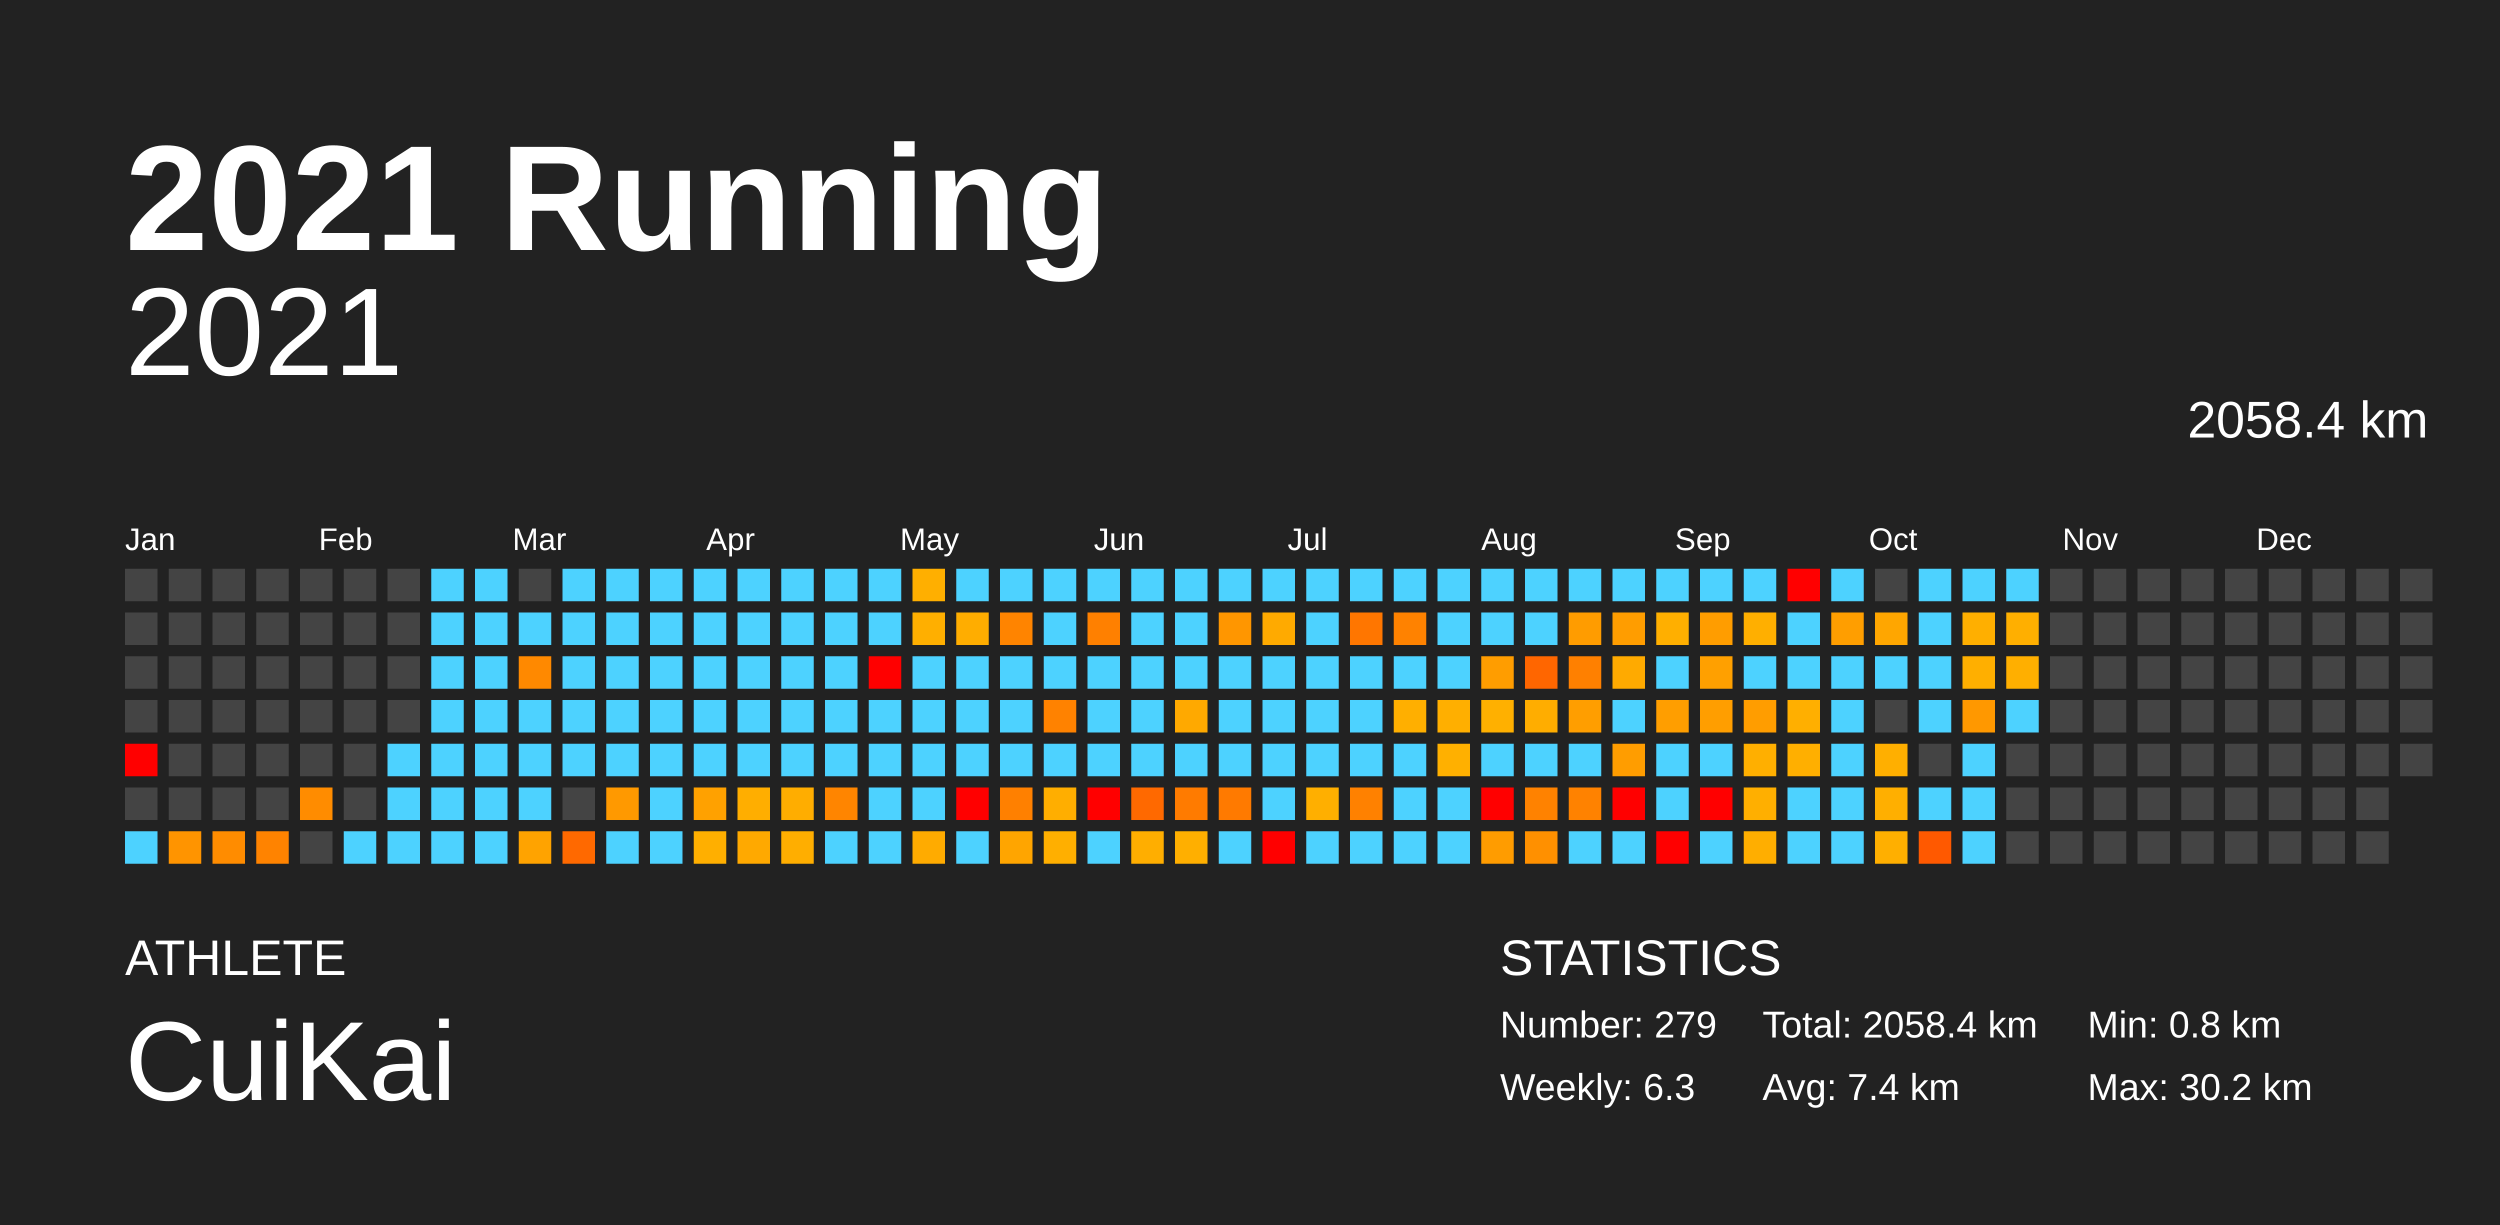
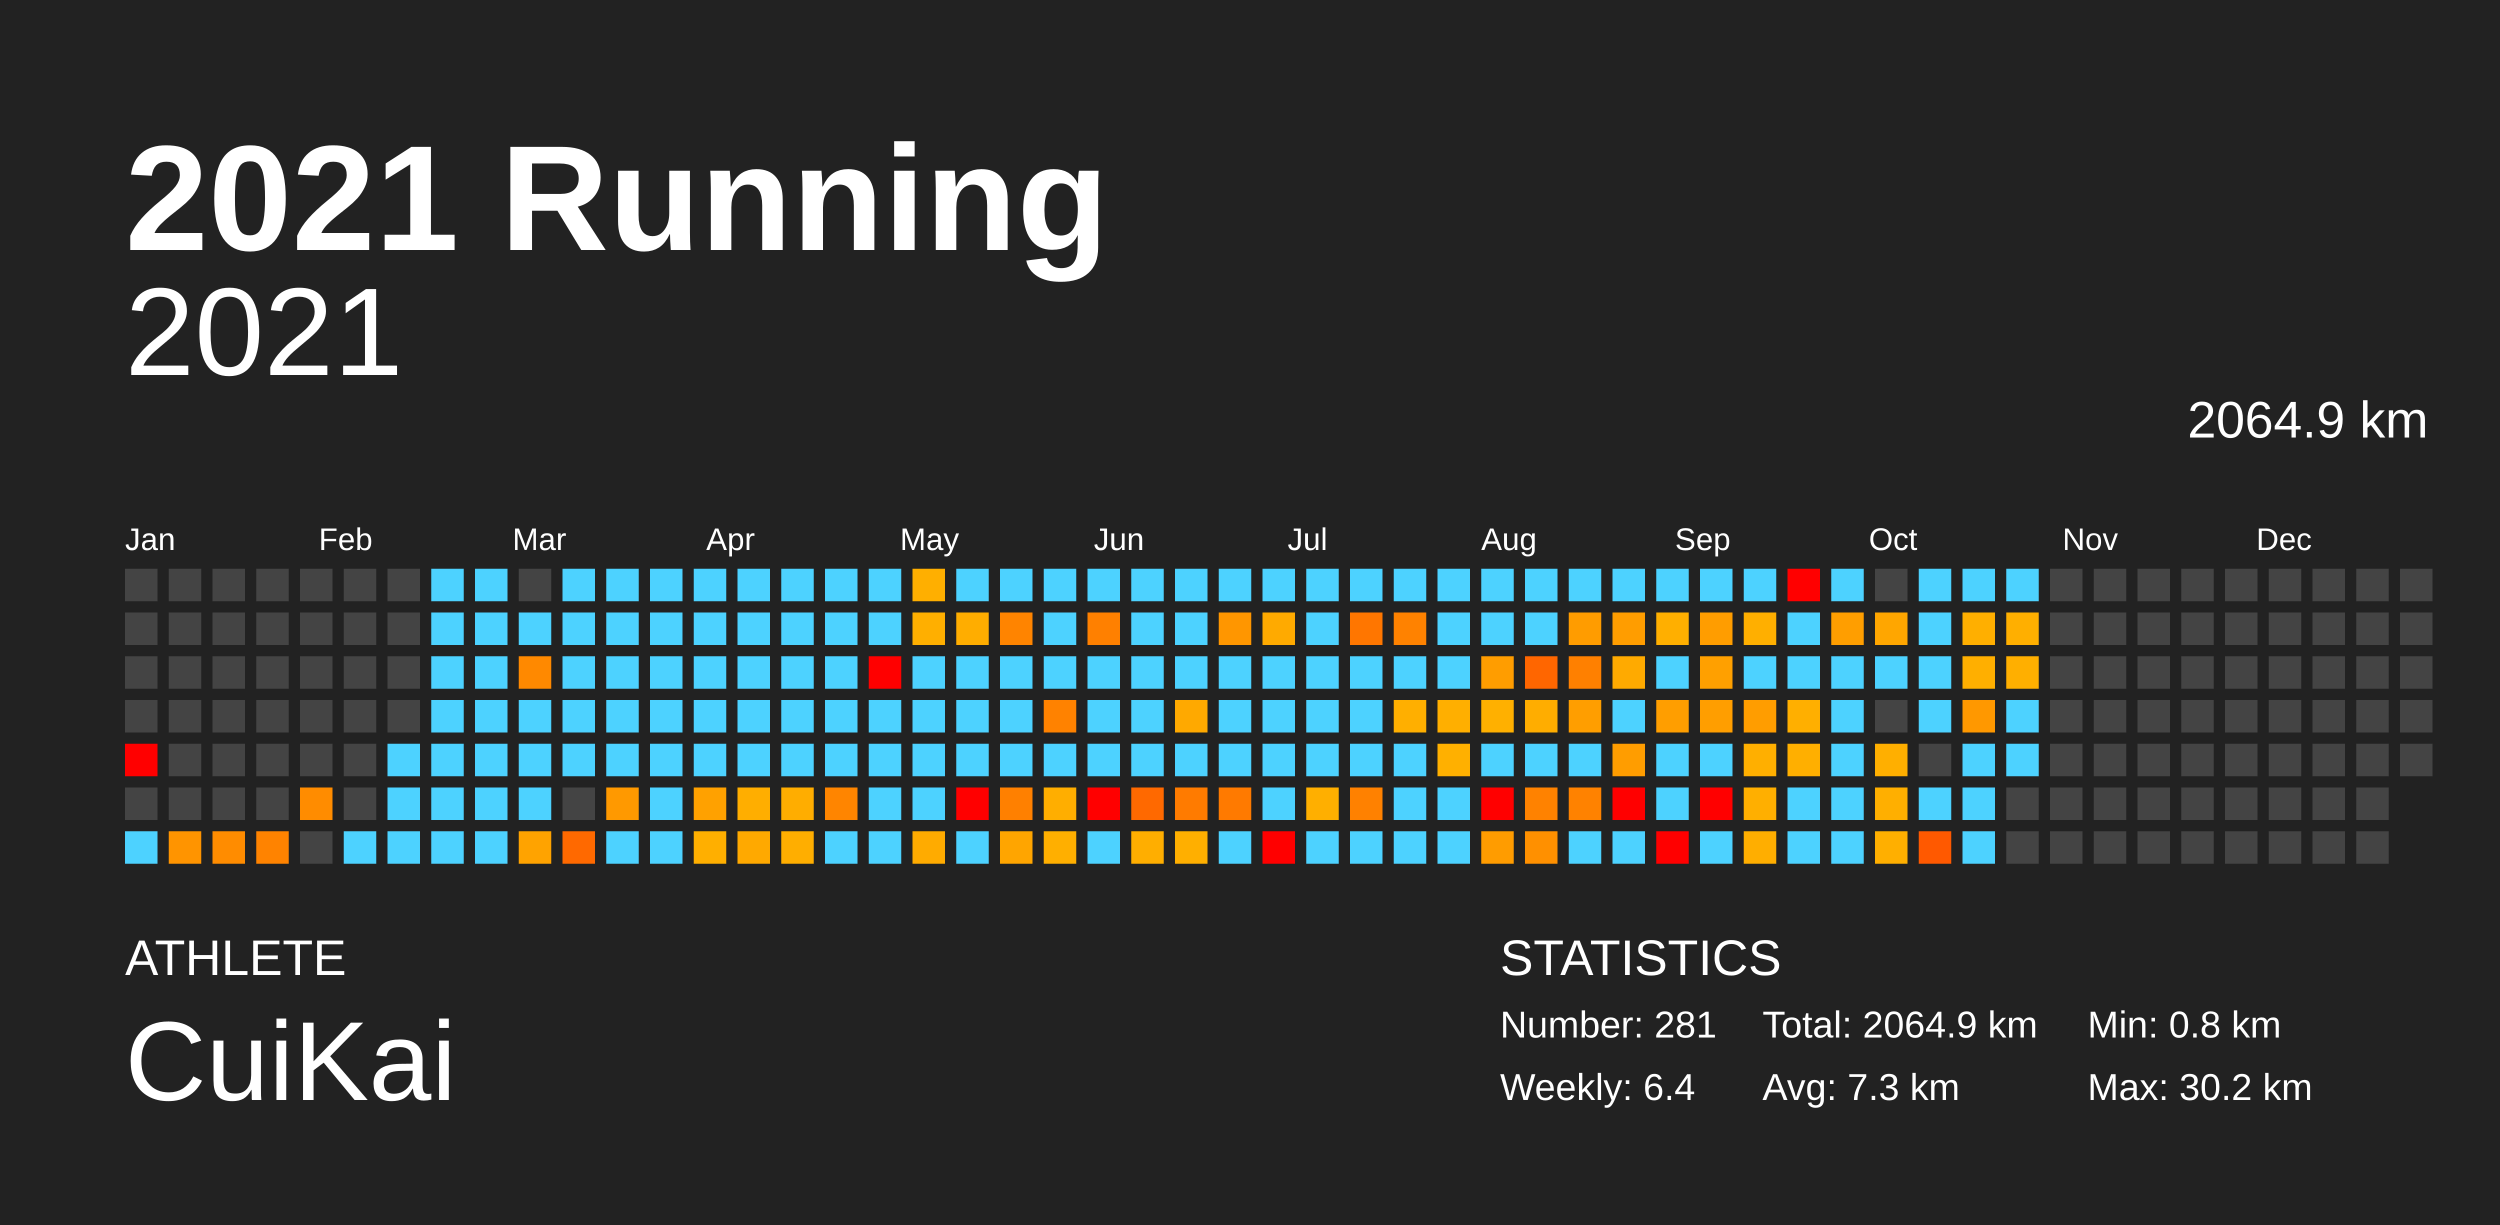
<svg xmlns="http://www.w3.org/2000/svg" baseProfile="full" height="98mm" version="1.1" viewBox="0,0,200,98" width="200mm">
  <defs />
  <rect fill="#222222" height="98" width="200" x="0" y="0" />
  <text fill="#FFFFFF" style="font-size:12px; font-family:Arial; font-weight:bold;" x="10" y="20">2021 Running</text>
  <text fill="#FFFFFF" style="font-size:4px; font-family:Arial" x="10" y="78">ATHLETE</text>
  <text fill="#FFFFFF" style="font-size:9px; font-family:Arial" x="10" y="88">CuiKai</text>
  <text fill="#FFFFFF" style="font-size:4px; font-family:Arial" x="120" y="78">STATISTICS</text>
-   <text fill="#FFFFFF" style="font-size:3px; font-family:Arial" x="120" y="83">Number: 279</text>
-   <text fill="#FFFFFF" style="font-size:3px; font-family:Arial" x="120" y="88">Weekly: 6.3</text>
-   <text fill="#FFFFFF" style="font-size:3px; font-family:Arial" x="141" y="83">Total: 2058.4 km</text>
-   <text fill="#FFFFFF" style="font-size:3px; font-family:Arial" x="141" y="88">Avg: 7.4 km</text>
+   <text fill="#FFFFFF" style="font-size:3px; font-family:Arial" x="120" y="83">Number: 281</text>
+   <text fill="#FFFFFF" style="font-size:3px; font-family:Arial" x="120" y="88">Weekly: 6.4</text>
+   <text fill="#FFFFFF" style="font-size:3px; font-family:Arial" x="141" y="83">Total: 2064.9 km</text>
+   <text fill="#FFFFFF" style="font-size:3px; font-family:Arial" x="141" y="88">Avg: 7.3 km</text>
  <text fill="#FFFFFF" style="font-size:3px; font-family:Arial" x="167" y="83">Min: 0.8 km</text>
  <text fill="#FFFFFF" style="font-size:3px; font-family:Arial" x="167" y="88">Max: 30.2 km</text>
  <text alignment-baseline="hanging" fill="#FFFFFF" style="font-size:10.0px; font-family:Arial;" x="10" y="30">2021</text>
-   <text alignment-baseline="hanging" fill="#FFFFFF" style="font-size:4.125px; font-family:Arial;" x="175" y="35">2058.4 km</text>
+   <text alignment-baseline="hanging" fill="#FFFFFF" style="font-size:4.125px; font-family:Arial;" x="175" y="35">2064.9 km</text>
  <text fill="#FFFFFF" style="font-size:2.5px; font-family:Arial" x="10.0" y="44">Jan</text>
  <text fill="#FFFFFF" style="font-size:2.5px; font-family:Arial" x="25.5" y="44">Feb</text>
  <text fill="#FFFFFF" style="font-size:2.5px; font-family:Arial" x="41.0" y="44">Mar</text>
  <text fill="#FFFFFF" style="font-size:2.5px; font-family:Arial" x="56.5" y="44">Apr</text>
  <text fill="#FFFFFF" style="font-size:2.5px; font-family:Arial" x="72.0" y="44">May</text>
  <text fill="#FFFFFF" style="font-size:2.5px; font-family:Arial" x="87.5" y="44">Jun</text>
  <text fill="#FFFFFF" style="font-size:2.5px; font-family:Arial" x="103.0" y="44">Jul</text>
  <text fill="#FFFFFF" style="font-size:2.5px; font-family:Arial" x="118.5" y="44">Aug</text>
  <text fill="#FFFFFF" style="font-size:2.5px; font-family:Arial" x="134.0" y="44">Sep</text>
  <text fill="#FFFFFF" style="font-size:2.5px; font-family:Arial" x="149.5" y="44">Oct</text>
  <text fill="#FFFFFF" style="font-size:2.5px; font-family:Arial" x="165.0" y="44">Nov</text>
  <text fill="#FFFFFF" style="font-size:2.5px; font-family:Arial" x="180.5" y="44">Dec</text>
  <rect fill="#444444" height="2.6" width="2.6" x="10.0" y="45.5" />
  <rect fill="#444444" height="2.6" width="2.6" x="10.0" y="49.0" />
  <rect fill="#444444" height="2.6" width="2.6" x="10.0" y="52.5" />
  <rect fill="#444444" height="2.6" width="2.6" x="10.0" y="56.0" />
  <rect fill="red" height="2.6" width="2.6" x="10.0" y="59.5" />
  <rect fill="#444444" height="2.6" width="2.6" x="10.0" y="63.0" />
  <rect fill="#4dd2ff" height="2.6" width="2.6" x="10.0" y="66.5" />
  <rect fill="#444444" height="2.6" width="2.6" x="13.5" y="45.5" />
  <rect fill="#444444" height="2.6" width="2.6" x="13.5" y="49.0" />
  <rect fill="#444444" height="2.6" width="2.6" x="13.5" y="52.5" />
  <rect fill="#444444" height="2.6" width="2.6" x="13.5" y="56.0" />
  <rect fill="#444444" height="2.6" width="2.6" x="13.5" y="59.5" />
  <rect fill="#444444" height="2.6" width="2.6" x="13.5" y="63.0" />
  <rect fill="#ff9400" height="2.6" width="2.6" x="13.5" y="66.5" />
  <rect fill="#444444" height="2.6" width="2.6" x="17.0" y="45.5" />
  <rect fill="#444444" height="2.6" width="2.6" x="17.0" y="49.0" />
  <rect fill="#444444" height="2.6" width="2.6" x="17.0" y="52.5" />
  <rect fill="#444444" height="2.6" width="2.6" x="17.0" y="56.0" />
  <rect fill="#444444" height="2.6" width="2.6" x="17.0" y="59.5" />
  <rect fill="#444444" height="2.6" width="2.6" x="17.0" y="63.0" />
  <rect fill="#ff8c00" height="2.6" width="2.6" x="17.0" y="66.5" />
  <rect fill="#444444" height="2.6" width="2.6" x="20.5" y="45.5" />
  <rect fill="#444444" height="2.6" width="2.6" x="20.5" y="49.0" />
  <rect fill="#444444" height="2.6" width="2.6" x="20.5" y="52.5" />
  <rect fill="#444444" height="2.6" width="2.6" x="20.5" y="56.0" />
  <rect fill="#444444" height="2.6" width="2.6" x="20.5" y="59.5" />
  <rect fill="#444444" height="2.6" width="2.6" x="20.5" y="63.0" />
  <rect fill="#ff8300" height="2.6" width="2.6" x="20.5" y="66.5" />
  <rect fill="#444444" height="2.6" width="2.6" x="24.0" y="45.5" />
  <rect fill="#444444" height="2.6" width="2.6" x="24.0" y="49.0" />
  <rect fill="#444444" height="2.6" width="2.6" x="24.0" y="52.5" />
  <rect fill="#444444" height="2.6" width="2.6" x="24.0" y="56.0" />
  <rect fill="#444444" height="2.6" width="2.6" x="24.0" y="59.5" />
  <rect fill="#ff8c00" height="2.6" width="2.6" x="24.0" y="63.0" />
  <rect fill="#444444" height="2.6" width="2.6" x="24.0" y="66.5" />
  <rect fill="#444444" height="2.6" width="2.6" x="27.5" y="45.5" />
  <rect fill="#444444" height="2.6" width="2.6" x="27.5" y="49.0" />
  <rect fill="#444444" height="2.6" width="2.6" x="27.5" y="52.5" />
  <rect fill="#444444" height="2.6" width="2.6" x="27.5" y="56.0" />
  <rect fill="#444444" height="2.6" width="2.6" x="27.5" y="59.5" />
  <rect fill="#444444" height="2.6" width="2.6" x="27.5" y="63.0" />
  <rect fill="#4dd2ff" height="2.6" width="2.6" x="27.5" y="66.5" />
  <rect fill="#444444" height="2.6" width="2.6" x="31.0" y="45.5" />
  <rect fill="#444444" height="2.6" width="2.6" x="31.0" y="49.0" />
  <rect fill="#444444" height="2.6" width="2.6" x="31.0" y="52.5" />
  <rect fill="#444444" height="2.6" width="2.6" x="31.0" y="56.0" />
  <rect fill="#4dd2ff" height="2.6" width="2.6" x="31.0" y="59.5" />
  <rect fill="#4dd2ff" height="2.6" width="2.6" x="31.0" y="63.0" />
  <rect fill="#4dd2ff" height="2.6" width="2.6" x="31.0" y="66.5" />
  <rect fill="#4dd2ff" height="2.6" width="2.6" x="34.5" y="45.5" />
  <rect fill="#4dd2ff" height="2.6" width="2.6" x="34.5" y="49.0" />
  <rect fill="#4dd2ff" height="2.6" width="2.6" x="34.5" y="52.5" />
  <rect fill="#4dd2ff" height="2.6" width="2.6" x="34.5" y="56.0" />
  <rect fill="#4dd2ff" height="2.6" width="2.6" x="34.5" y="59.5" />
  <rect fill="#4dd2ff" height="2.6" width="2.6" x="34.5" y="63.0" />
  <rect fill="#4dd2ff" height="2.6" width="2.6" x="34.5" y="66.5" />
  <rect fill="#4dd2ff" height="2.6" width="2.6" x="38.0" y="45.5" />
  <rect fill="#4dd2ff" height="2.6" width="2.6" x="38.0" y="49.0" />
  <rect fill="#4dd2ff" height="2.6" width="2.6" x="38.0" y="52.5" />
  <rect fill="#4dd2ff" height="2.6" width="2.6" x="38.0" y="56.0" />
  <rect fill="#4dd2ff" height="2.6" width="2.6" x="38.0" y="59.5" />
  <rect fill="#4dd2ff" height="2.6" width="2.6" x="38.0" y="63.0" />
  <rect fill="#4dd2ff" height="2.6" width="2.6" x="38.0" y="66.5" />
  <rect fill="#444444" height="2.6" width="2.6" x="41.5" y="45.5" />
  <rect fill="#4dd2ff" height="2.6" width="2.6" x="41.5" y="49.0" />
  <rect fill="#ff8900" height="2.6" width="2.6" x="41.5" y="52.5" />
  <rect fill="#4dd2ff" height="2.6" width="2.6" x="41.5" y="56.0" />
  <rect fill="#4dd2ff" height="2.6" width="2.6" x="41.5" y="59.5" />
  <rect fill="#4dd2ff" height="2.6" width="2.6" x="41.5" y="63.0" />
  <rect fill="#ffa300" height="2.6" width="2.6" x="41.5" y="66.5" />
  <rect fill="#4dd2ff" height="2.6" width="2.6" x="45.0" y="45.5" />
  <rect fill="#4dd2ff" height="2.6" width="2.6" x="45.0" y="49.0" />
  <rect fill="#4dd2ff" height="2.6" width="2.6" x="45.0" y="52.5" />
  <rect fill="#4dd2ff" height="2.6" width="2.6" x="45.0" y="56.0" />
  <rect fill="#4dd2ff" height="2.6" width="2.6" x="45.0" y="59.5" />
  <rect fill="#444444" height="2.6" width="2.6" x="45.0" y="63.0" />
  <rect fill="#ff6900" height="2.6" width="2.6" x="45.0" y="66.5" />
  <rect fill="#4dd2ff" height="2.6" width="2.6" x="48.5" y="45.5" />
  <rect fill="#4dd2ff" height="2.6" width="2.6" x="48.5" y="49.0" />
  <rect fill="#4dd2ff" height="2.6" width="2.6" x="48.5" y="52.5" />
  <rect fill="#4dd2ff" height="2.6" width="2.6" x="48.5" y="56.0" />
  <rect fill="#4dd2ff" height="2.6" width="2.6" x="48.5" y="59.5" />
  <rect fill="#ff9900" height="2.6" width="2.6" x="48.5" y="63.0" />
  <rect fill="#4dd2ff" height="2.6" width="2.6" x="48.5" y="66.5" />
  <rect fill="#4dd2ff" height="2.6" width="2.6" x="52.0" y="45.5" />
  <rect fill="#4dd2ff" height="2.6" width="2.6" x="52.0" y="49.0" />
  <rect fill="#4dd2ff" height="2.6" width="2.6" x="52.0" y="52.5" />
  <rect fill="#4dd2ff" height="2.6" width="2.6" x="52.0" y="56.0" />
  <rect fill="#4dd2ff" height="2.6" width="2.6" x="52.0" y="59.5" />
  <rect fill="#4dd2ff" height="2.6" width="2.6" x="52.0" y="63.0" />
  <rect fill="#4dd2ff" height="2.6" width="2.6" x="52.0" y="66.5" />
  <rect fill="#4dd2ff" height="2.6" width="2.6" x="55.5" y="45.5" />
  <rect fill="#4dd2ff" height="2.6" width="2.6" x="55.5" y="49.0" />
  <rect fill="#4dd2ff" height="2.6" width="2.6" x="55.5" y="52.5" />
  <rect fill="#4dd2ff" height="2.6" width="2.6" x="55.5" y="56.0" />
  <rect fill="#4dd2ff" height="2.6" width="2.6" x="55.5" y="59.5" />
  <rect fill="#ffa100" height="2.6" width="2.6" x="55.5" y="63.0" />
  <rect fill="#ffaf00" height="2.6" width="2.6" x="55.5" y="66.5" />
  <rect fill="#4dd2ff" height="2.6" width="2.6" x="59.0" y="45.5" />
  <rect fill="#4dd2ff" height="2.6" width="2.6" x="59.0" y="49.0" />
  <rect fill="#4dd2ff" height="2.6" width="2.6" x="59.0" y="52.5" />
  <rect fill="#4dd2ff" height="2.6" width="2.6" x="59.0" y="56.0" />
  <rect fill="#4dd2ff" height="2.6" width="2.6" x="59.0" y="59.5" />
  <rect fill="#ffae00" height="2.6" width="2.6" x="59.0" y="63.0" />
  <rect fill="#ffa900" height="2.6" width="2.6" x="59.0" y="66.5" />
  <rect fill="#4dd2ff" height="2.6" width="2.6" x="62.5" y="45.5" />
  <rect fill="#4dd2ff" height="2.6" width="2.6" x="62.5" y="49.0" />
  <rect fill="#4dd2ff" height="2.6" width="2.6" x="62.5" y="52.5" />
  <rect fill="#4dd2ff" height="2.6" width="2.6" x="62.5" y="56.0" />
  <rect fill="#4dd2ff" height="2.6" width="2.6" x="62.5" y="59.5" />
  <rect fill="#ffad00" height="2.6" width="2.6" x="62.5" y="63.0" />
  <rect fill="#ffae00" height="2.6" width="2.6" x="62.5" y="66.5" />
  <rect fill="#4dd2ff" height="2.6" width="2.6" x="66.0" y="45.5" />
  <rect fill="#4dd2ff" height="2.6" width="2.6" x="66.0" y="49.0" />
  <rect fill="#4dd2ff" height="2.6" width="2.6" x="66.0" y="52.5" />
  <rect fill="#4dd2ff" height="2.6" width="2.6" x="66.0" y="56.0" />
  <rect fill="#4dd2ff" height="2.6" width="2.6" x="66.0" y="59.5" />
  <rect fill="#ff8500" height="2.6" width="2.6" x="66.0" y="63.0" />
  <rect fill="#4dd2ff" height="2.6" width="2.6" x="66.0" y="66.5" />
  <rect fill="#4dd2ff" height="2.6" width="2.6" x="69.5" y="45.5" />
  <rect fill="#4dd2ff" height="2.6" width="2.6" x="69.5" y="49.0" />
  <rect fill="red" height="2.6" width="2.6" x="69.5" y="52.5" />
  <rect fill="#4dd2ff" height="2.6" width="2.6" x="69.5" y="56.0" />
  <rect fill="#4dd2ff" height="2.6" width="2.6" x="69.5" y="59.5" />
  <rect fill="#4dd2ff" height="2.6" width="2.6" x="69.5" y="63.0" />
  <rect fill="#4dd2ff" height="2.6" width="2.6" x="69.5" y="66.5" />
  <rect fill="#ffaf00" height="2.6" width="2.6" x="73.0" y="45.5" />
  <rect fill="#ffaf00" height="2.6" width="2.6" x="73.0" y="49.0" />
  <rect fill="#4dd2ff" height="2.6" width="2.6" x="73.0" y="52.5" />
  <rect fill="#4dd2ff" height="2.6" width="2.6" x="73.0" y="56.0" />
  <rect fill="#4dd2ff" height="2.6" width="2.6" x="73.0" y="59.5" />
  <rect fill="#4dd2ff" height="2.6" width="2.6" x="73.0" y="63.0" />
  <rect fill="#ffab00" height="2.6" width="2.6" x="73.0" y="66.5" />
  <rect fill="#4dd2ff" height="2.6" width="2.6" x="76.5" y="45.5" />
  <rect fill="#ffad00" height="2.6" width="2.6" x="76.5" y="49.0" />
  <rect fill="#4dd2ff" height="2.6" width="2.6" x="76.5" y="52.5" />
  <rect fill="#4dd2ff" height="2.6" width="2.6" x="76.5" y="56.0" />
  <rect fill="#4dd2ff" height="2.6" width="2.6" x="76.5" y="59.5" />
  <rect fill="red" height="2.6" width="2.6" x="76.5" y="63.0" />
  <rect fill="#4dd2ff" height="2.6" width="2.6" x="76.5" y="66.5" />
  <rect fill="#4dd2ff" height="2.6" width="2.6" x="80.0" y="45.5" />
  <rect fill="#ff8400" height="2.6" width="2.6" x="80.0" y="49.0" />
  <rect fill="#4dd2ff" height="2.6" width="2.6" x="80.0" y="52.5" />
  <rect fill="#4dd2ff" height="2.6" width="2.6" x="80.0" y="56.0" />
  <rect fill="#4dd2ff" height="2.6" width="2.6" x="80.0" y="59.5" />
  <rect fill="#ff8000" height="2.6" width="2.6" x="80.0" y="63.0" />
  <rect fill="#ffa500" height="2.6" width="2.6" x="80.0" y="66.5" />
  <rect fill="#4dd2ff" height="2.6" width="2.6" x="83.5" y="45.5" />
  <rect fill="#4dd2ff" height="2.6" width="2.6" x="83.5" y="49.0" />
  <rect fill="#4dd2ff" height="2.6" width="2.6" x="83.5" y="52.5" />
  <rect fill="#ff8200" height="2.6" width="2.6" x="83.5" y="56.0" />
  <rect fill="#4dd2ff" height="2.6" width="2.6" x="83.5" y="59.5" />
  <rect fill="#ffae00" height="2.6" width="2.6" x="83.5" y="63.0" />
  <rect fill="#ffaf00" height="2.6" width="2.6" x="83.5" y="66.5" />
  <rect fill="#4dd2ff" height="2.6" width="2.6" x="87.0" y="45.5" />
  <rect fill="#ff8000" height="2.6" width="2.6" x="87.0" y="49.0" />
  <rect fill="#4dd2ff" height="2.6" width="2.6" x="87.0" y="52.5" />
  <rect fill="#4dd2ff" height="2.6" width="2.6" x="87.0" y="56.0" />
  <rect fill="#4dd2ff" height="2.6" width="2.6" x="87.0" y="59.5" />
  <rect fill="red" height="2.6" width="2.6" x="87.0" y="63.0" />
  <rect fill="#4dd2ff" height="2.6" width="2.6" x="87.0" y="66.5" />
  <rect fill="#4dd2ff" height="2.6" width="2.6" x="90.5" y="45.5" />
  <rect fill="#4dd2ff" height="2.6" width="2.6" x="90.5" y="49.0" />
  <rect fill="#4dd2ff" height="2.6" width="2.6" x="90.5" y="52.5" />
  <rect fill="#4dd2ff" height="2.6" width="2.6" x="90.5" y="56.0" />
  <rect fill="#4dd2ff" height="2.6" width="2.6" x="90.5" y="59.5" />
  <rect fill="#ff6900" height="2.6" width="2.6" x="90.5" y="63.0" />
  <rect fill="#ffae00" height="2.6" width="2.6" x="90.5" y="66.5" />
  <rect fill="#4dd2ff" height="2.6" width="2.6" x="94.0" y="45.5" />
  <rect fill="#4dd2ff" height="2.6" width="2.6" x="94.0" y="49.0" />
  <rect fill="#4dd2ff" height="2.6" width="2.6" x="94.0" y="52.5" />
  <rect fill="#ffa900" height="2.6" width="2.6" x="94.0" y="56.0" />
  <rect fill="#4dd2ff" height="2.6" width="2.6" x="94.0" y="59.5" />
  <rect fill="#ff7b00" height="2.6" width="2.6" x="94.0" y="63.0" />
  <rect fill="#ffaf00" height="2.6" width="2.6" x="94.0" y="66.5" />
  <rect fill="#4dd2ff" height="2.6" width="2.6" x="97.5" y="45.5" />
  <rect fill="#ff9600" height="2.6" width="2.6" x="97.5" y="49.0" />
  <rect fill="#4dd2ff" height="2.6" width="2.6" x="97.5" y="52.5" />
  <rect fill="#4dd2ff" height="2.6" width="2.6" x="97.5" y="56.0" />
  <rect fill="#4dd2ff" height="2.6" width="2.6" x="97.5" y="59.5" />
  <rect fill="#ff7a00" height="2.6" width="2.6" x="97.5" y="63.0" />
  <rect fill="#4dd2ff" height="2.6" width="2.6" x="97.5" y="66.5" />
  <rect fill="#4dd2ff" height="2.6" width="2.6" x="101.0" y="45.5" />
  <rect fill="#ffaa00" height="2.6" width="2.6" x="101.0" y="49.0" />
  <rect fill="#4dd2ff" height="2.6" width="2.6" x="101.0" y="52.5" />
  <rect fill="#4dd2ff" height="2.6" width="2.6" x="101.0" y="56.0" />
  <rect fill="#4dd2ff" height="2.6" width="2.6" x="101.0" y="59.5" />
  <rect fill="#4dd2ff" height="2.6" width="2.6" x="101.0" y="63.0" />
  <rect fill="red" height="2.6" width="2.6" x="101.0" y="66.5" />
  <rect fill="#4dd2ff" height="2.6" width="2.6" x="104.5" y="45.5" />
  <rect fill="#4dd2ff" height="2.6" width="2.6" x="104.5" y="49.0" />
  <rect fill="#4dd2ff" height="2.6" width="2.6" x="104.5" y="52.5" />
  <rect fill="#4dd2ff" height="2.6" width="2.6" x="104.5" y="56.0" />
  <rect fill="#4dd2ff" height="2.6" width="2.6" x="104.5" y="59.5" />
  <rect fill="#ffaf00" height="2.6" width="2.6" x="104.5" y="63.0" />
  <rect fill="#4dd2ff" height="2.6" width="2.6" x="104.5" y="66.5" />
  <rect fill="#4dd2ff" height="2.6" width="2.6" x="108.0" y="45.5" />
  <rect fill="#ff7600" height="2.6" width="2.6" x="108.0" y="49.0" />
  <rect fill="#4dd2ff" height="2.6" width="2.6" x="108.0" y="52.5" />
  <rect fill="#4dd2ff" height="2.6" width="2.6" x="108.0" y="56.0" />
  <rect fill="#4dd2ff" height="2.6" width="2.6" x="108.0" y="59.5" />
  <rect fill="#ff8100" height="2.6" width="2.6" x="108.0" y="63.0" />
  <rect fill="#4dd2ff" height="2.6" width="2.6" x="108.0" y="66.5" />
  <rect fill="#4dd2ff" height="2.6" width="2.6" x="111.5" y="45.5" />
  <rect fill="#ff8200" height="2.6" width="2.6" x="111.5" y="49.0" />
  <rect fill="#4dd2ff" height="2.6" width="2.6" x="111.5" y="52.5" />
  <rect fill="#ffaf00" height="2.6" width="2.6" x="111.5" y="56.0" />
  <rect fill="#4dd2ff" height="2.6" width="2.6" x="111.5" y="59.5" />
  <rect fill="#4dd2ff" height="2.6" width="2.6" x="111.5" y="63.0" />
  <rect fill="#4dd2ff" height="2.6" width="2.6" x="111.5" y="66.5" />
  <rect fill="#4dd2ff" height="2.6" width="2.6" x="115.0" y="45.5" />
  <rect fill="#4dd2ff" height="2.6" width="2.6" x="115.0" y="49.0" />
  <rect fill="#4dd2ff" height="2.6" width="2.6" x="115.0" y="52.5" />
  <rect fill="#ffaf00" height="2.6" width="2.6" x="115.0" y="56.0" />
  <rect fill="#ffb000" height="2.6" width="2.6" x="115.0" y="59.5" />
  <rect fill="#4dd2ff" height="2.6" width="2.6" x="115.0" y="63.0" />
  <rect fill="#4dd2ff" height="2.6" width="2.6" x="115.0" y="66.5" />
  <rect fill="#4dd2ff" height="2.6" width="2.6" x="118.5" y="45.5" />
  <rect fill="#4dd2ff" height="2.6" width="2.6" x="118.5" y="49.0" />
  <rect fill="#ff9d00" height="2.6" width="2.6" x="118.5" y="52.5" />
  <rect fill="#ffb000" height="2.6" width="2.6" x="118.5" y="56.0" />
  <rect fill="#4dd2ff" height="2.6" width="2.6" x="118.5" y="59.5" />
  <rect fill="red" height="2.6" width="2.6" x="118.5" y="63.0" />
  <rect fill="#ff9c00" height="2.6" width="2.6" x="118.5" y="66.5" />
  <rect fill="#4dd2ff" height="2.6" width="2.6" x="122.0" y="45.5" />
  <rect fill="#4dd2ff" height="2.6" width="2.6" x="122.0" y="49.0" />
  <rect fill="#ff6600" height="2.6" width="2.6" x="122.0" y="52.5" />
  <rect fill="#ffad00" height="2.6" width="2.6" x="122.0" y="56.0" />
  <rect fill="#4dd2ff" height="2.6" width="2.6" x="122.0" y="59.5" />
  <rect fill="#ff8200" height="2.6" width="2.6" x="122.0" y="63.0" />
  <rect fill="#ff9000" height="2.6" width="2.6" x="122.0" y="66.5" />
  <rect fill="#4dd2ff" height="2.6" width="2.6" x="125.5" y="45.5" />
  <rect fill="#ff9c00" height="2.6" width="2.6" x="125.5" y="49.0" />
  <rect fill="#ff8000" height="2.6" width="2.6" x="125.5" y="52.5" />
  <rect fill="#ff9e00" height="2.6" width="2.6" x="125.5" y="56.0" />
  <rect fill="#4dd2ff" height="2.6" width="2.6" x="125.5" y="59.5" />
  <rect fill="#ff8200" height="2.6" width="2.6" x="125.5" y="63.0" />
  <rect fill="#4dd2ff" height="2.6" width="2.6" x="125.5" y="66.5" />
  <rect fill="#4dd2ff" height="2.6" width="2.6" x="129.0" y="45.5" />
  <rect fill="#ff9d00" height="2.6" width="2.6" x="129.0" y="49.0" />
  <rect fill="#ffaa00" height="2.6" width="2.6" x="129.0" y="52.5" />
  <rect fill="#4dd2ff" height="2.6" width="2.6" x="129.0" y="56.0" />
  <rect fill="#ff9d00" height="2.6" width="2.6" x="129.0" y="59.5" />
  <rect fill="red" height="2.6" width="2.6" x="129.0" y="63.0" />
  <rect fill="#4dd2ff" height="2.6" width="2.6" x="129.0" y="66.5" />
  <rect fill="#4dd2ff" height="2.6" width="2.6" x="132.5" y="45.5" />
  <rect fill="#ffaf00" height="2.6" width="2.6" x="132.5" y="49.0" />
  <rect fill="#4dd2ff" height="2.6" width="2.6" x="132.5" y="52.5" />
  <rect fill="#ff9e00" height="2.6" width="2.6" x="132.5" y="56.0" />
  <rect fill="#4dd2ff" height="2.6" width="2.6" x="132.5" y="59.5" />
  <rect fill="#4dd2ff" height="2.6" width="2.6" x="132.5" y="63.0" />
  <rect fill="red" height="2.6" width="2.6" x="132.5" y="66.5" />
  <rect fill="#4dd2ff" height="2.6" width="2.6" x="136.0" y="45.5" />
  <rect fill="#ff9d00" height="2.6" width="2.6" x="136.0" y="49.0" />
  <rect fill="#ffa000" height="2.6" width="2.6" x="136.0" y="52.5" />
  <rect fill="#ff9e00" height="2.6" width="2.6" x="136.0" y="56.0" />
  <rect fill="#4dd2ff" height="2.6" width="2.6" x="136.0" y="59.5" />
  <rect fill="red" height="2.6" width="2.6" x="136.0" y="63.0" />
  <rect fill="#4dd2ff" height="2.6" width="2.6" x="136.0" y="66.5" />
  <rect fill="#4dd2ff" height="2.6" width="2.6" x="139.5" y="45.5" />
  <rect fill="#ffaf00" height="2.6" width="2.6" x="139.5" y="49.0" />
  <rect fill="#4dd2ff" height="2.6" width="2.6" x="139.5" y="52.5" />
  <rect fill="#ff9d00" height="2.6" width="2.6" x="139.5" y="56.0" />
  <rect fill="#ffaf00" height="2.6" width="2.6" x="139.5" y="59.5" />
  <rect fill="#ffaf00" height="2.6" width="2.6" x="139.5" y="63.0" />
  <rect fill="#ffae00" height="2.6" width="2.6" x="139.5" y="66.5" />
  <rect fill="red" height="2.6" width="2.6" x="143.0" y="45.5" />
  <rect fill="#4dd2ff" height="2.6" width="2.6" x="143.0" y="49.0" />
  <rect fill="#4dd2ff" height="2.6" width="2.6" x="143.0" y="52.5" />
  <rect fill="#ffaf00" height="2.6" width="2.6" x="143.0" y="56.0" />
  <rect fill="#ffaf00" height="2.6" width="2.6" x="143.0" y="59.5" />
  <rect fill="#4dd2ff" height="2.6" width="2.6" x="143.0" y="63.0" />
  <rect fill="#4dd2ff" height="2.6" width="2.6" x="143.0" y="66.5" />
  <rect fill="#4dd2ff" height="2.6" width="2.6" x="146.5" y="45.5" />
  <rect fill="#ff9e00" height="2.6" width="2.6" x="146.5" y="49.0" />
  <rect fill="#4dd2ff" height="2.6" width="2.6" x="146.5" y="52.5" />
  <rect fill="#4dd2ff" height="2.6" width="2.6" x="146.5" y="56.0" />
  <rect fill="#4dd2ff" height="2.6" width="2.6" x="146.5" y="59.5" />
  <rect fill="#4dd2ff" height="2.6" width="2.6" x="146.5" y="63.0" />
  <rect fill="#4dd2ff" height="2.6" width="2.6" x="146.5" y="66.5" />
  <rect fill="#444444" height="2.6" width="2.6" x="150.0" y="45.5" />
  <rect fill="#ffa600" height="2.6" width="2.6" x="150.0" y="49.0" />
  <rect fill="#4dd2ff" height="2.6" width="2.6" x="150.0" y="52.5" />
  <rect fill="#444444" height="2.6" width="2.6" x="150.0" y="56.0" />
  <rect fill="#ffaf00" height="2.6" width="2.6" x="150.0" y="59.5" />
  <rect fill="#ffaf00" height="2.6" width="2.6" x="150.0" y="63.0" />
  <rect fill="#ffaf00" height="2.6" width="2.6" x="150.0" y="66.5" />
  <rect fill="#4dd2ff" height="2.6" width="2.6" x="153.5" y="45.5" />
  <rect fill="#4dd2ff" height="2.6" width="2.6" x="153.5" y="49.0" />
  <rect fill="#4dd2ff" height="2.6" width="2.6" x="153.5" y="52.5" />
  <rect fill="#4dd2ff" height="2.6" width="2.6" x="153.5" y="56.0" />
  <rect fill="#444444" height="2.6" width="2.6" x="153.5" y="59.5" />
  <rect fill="#4dd2ff" height="2.6" width="2.6" x="153.5" y="63.0" />
  <rect fill="#ff5900" height="2.6" width="2.6" x="153.5" y="66.5" />
  <rect fill="#4dd2ff" height="2.6" width="2.6" x="157.0" y="45.5" />
  <rect fill="#ffaf00" height="2.6" width="2.6" x="157.0" y="49.0" />
  <rect fill="#ffaf00" height="2.6" width="2.6" x="157.0" y="52.5" />
  <rect fill="#ff9800" height="2.6" width="2.6" x="157.0" y="56.0" />
  <rect fill="#4dd2ff" height="2.6" width="2.6" x="157.0" y="59.5" />
  <rect fill="#4dd2ff" height="2.6" width="2.6" x="157.0" y="63.0" />
  <rect fill="#4dd2ff" height="2.6" width="2.6" x="157.0" y="66.5" />
  <rect fill="#4dd2ff" height="2.6" width="2.6" x="160.5" y="45.5" />
  <rect fill="#ffaf00" height="2.6" width="2.6" x="160.5" y="49.0" />
  <rect fill="#ffaf00" height="2.6" width="2.6" x="160.5" y="52.5" />
  <rect fill="#4dd2ff" height="2.6" width="2.6" x="160.5" y="56.0" />
-   <rect fill="#444444" height="2.6" width="2.6" x="160.5" y="59.5" />
+   <rect fill="#4dd2ff" height="2.6" width="2.6" x="160.5" y="59.5" />
  <rect fill="#444444" height="2.6" width="2.6" x="160.5" y="63.0" />
  <rect fill="#444444" height="2.6" width="2.6" x="160.5" y="66.5" />
  <rect fill="#444444" height="2.6" width="2.6" x="164.0" y="45.5" />
  <rect fill="#444444" height="2.6" width="2.6" x="164.0" y="49.0" />
  <rect fill="#444444" height="2.6" width="2.6" x="164.0" y="52.5" />
  <rect fill="#444444" height="2.6" width="2.6" x="164.0" y="56.0" />
  <rect fill="#444444" height="2.6" width="2.6" x="164.0" y="59.5" />
  <rect fill="#444444" height="2.6" width="2.6" x="164.0" y="63.0" />
  <rect fill="#444444" height="2.6" width="2.6" x="164.0" y="66.5" />
  <rect fill="#444444" height="2.6" width="2.6" x="167.5" y="45.5" />
  <rect fill="#444444" height="2.6" width="2.6" x="167.5" y="49.0" />
  <rect fill="#444444" height="2.6" width="2.6" x="167.5" y="52.5" />
  <rect fill="#444444" height="2.6" width="2.6" x="167.5" y="56.0" />
  <rect fill="#444444" height="2.6" width="2.6" x="167.5" y="59.5" />
  <rect fill="#444444" height="2.6" width="2.6" x="167.5" y="63.0" />
  <rect fill="#444444" height="2.6" width="2.6" x="167.5" y="66.5" />
  <rect fill="#444444" height="2.6" width="2.6" x="171.0" y="45.5" />
  <rect fill="#444444" height="2.6" width="2.6" x="171.0" y="49.0" />
  <rect fill="#444444" height="2.6" width="2.6" x="171.0" y="52.5" />
  <rect fill="#444444" height="2.6" width="2.6" x="171.0" y="56.0" />
  <rect fill="#444444" height="2.6" width="2.6" x="171.0" y="59.5" />
  <rect fill="#444444" height="2.6" width="2.6" x="171.0" y="63.0" />
  <rect fill="#444444" height="2.6" width="2.6" x="171.0" y="66.5" />
  <rect fill="#444444" height="2.6" width="2.6" x="174.5" y="45.5" />
  <rect fill="#444444" height="2.6" width="2.6" x="174.5" y="49.0" />
  <rect fill="#444444" height="2.6" width="2.6" x="174.5" y="52.5" />
  <rect fill="#444444" height="2.6" width="2.6" x="174.5" y="56.0" />
  <rect fill="#444444" height="2.6" width="2.6" x="174.5" y="59.5" />
  <rect fill="#444444" height="2.6" width="2.6" x="174.5" y="63.0" />
  <rect fill="#444444" height="2.6" width="2.6" x="174.5" y="66.5" />
  <rect fill="#444444" height="2.6" width="2.6" x="178.0" y="45.5" />
  <rect fill="#444444" height="2.6" width="2.6" x="178.0" y="49.0" />
  <rect fill="#444444" height="2.6" width="2.6" x="178.0" y="52.5" />
  <rect fill="#444444" height="2.6" width="2.6" x="178.0" y="56.0" />
  <rect fill="#444444" height="2.6" width="2.6" x="178.0" y="59.5" />
  <rect fill="#444444" height="2.6" width="2.6" x="178.0" y="63.0" />
  <rect fill="#444444" height="2.6" width="2.6" x="178.0" y="66.5" />
  <rect fill="#444444" height="2.6" width="2.6" x="181.5" y="45.5" />
  <rect fill="#444444" height="2.6" width="2.6" x="181.5" y="49.0" />
  <rect fill="#444444" height="2.6" width="2.6" x="181.5" y="52.5" />
  <rect fill="#444444" height="2.6" width="2.6" x="181.5" y="56.0" />
  <rect fill="#444444" height="2.6" width="2.6" x="181.5" y="59.5" />
  <rect fill="#444444" height="2.6" width="2.6" x="181.5" y="63.0" />
  <rect fill="#444444" height="2.6" width="2.6" x="181.5" y="66.5" />
  <rect fill="#444444" height="2.6" width="2.6" x="185.0" y="45.5" />
  <rect fill="#444444" height="2.6" width="2.6" x="185.0" y="49.0" />
  <rect fill="#444444" height="2.6" width="2.6" x="185.0" y="52.5" />
  <rect fill="#444444" height="2.6" width="2.6" x="185.0" y="56.0" />
  <rect fill="#444444" height="2.6" width="2.6" x="185.0" y="59.5" />
  <rect fill="#444444" height="2.6" width="2.6" x="185.0" y="63.0" />
  <rect fill="#444444" height="2.6" width="2.6" x="185.0" y="66.5" />
  <rect fill="#444444" height="2.6" width="2.6" x="188.5" y="45.5" />
  <rect fill="#444444" height="2.6" width="2.6" x="188.5" y="49.0" />
  <rect fill="#444444" height="2.6" width="2.6" x="188.5" y="52.5" />
  <rect fill="#444444" height="2.6" width="2.6" x="188.5" y="56.0" />
  <rect fill="#444444" height="2.6" width="2.6" x="188.5" y="59.5" />
  <rect fill="#444444" height="2.6" width="2.6" x="188.5" y="63.0" />
  <rect fill="#444444" height="2.6" width="2.6" x="188.5" y="66.5" />
  <rect fill="#444444" height="2.6" width="2.6" x="192.0" y="45.5" />
  <rect fill="#444444" height="2.6" width="2.6" x="192.0" y="49.0" />
  <rect fill="#444444" height="2.6" width="2.6" x="192.0" y="52.5" />
  <rect fill="#444444" height="2.6" width="2.6" x="192.0" y="56.0" />
  <rect fill="#444444" height="2.6" width="2.6" x="192.0" y="59.5" />
</svg>
